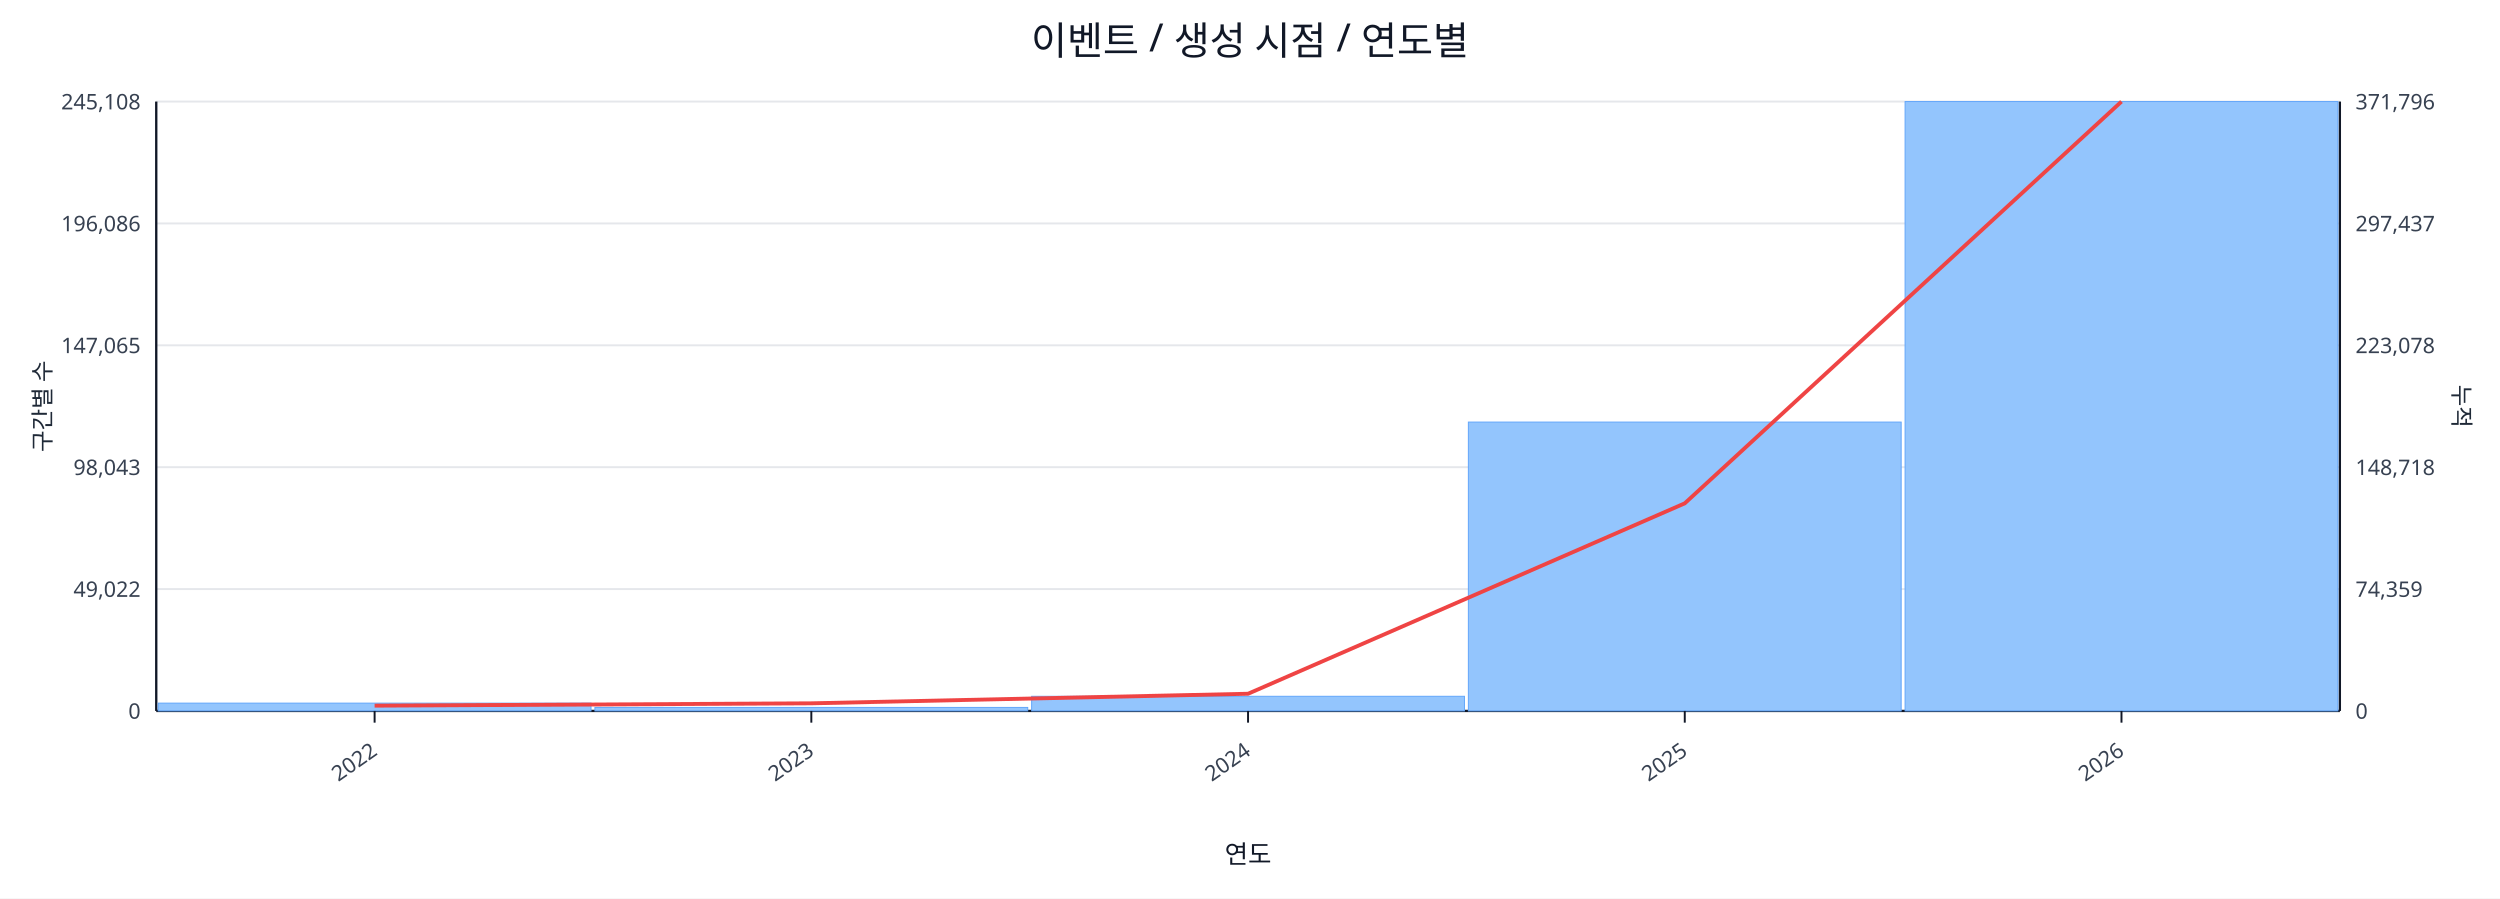
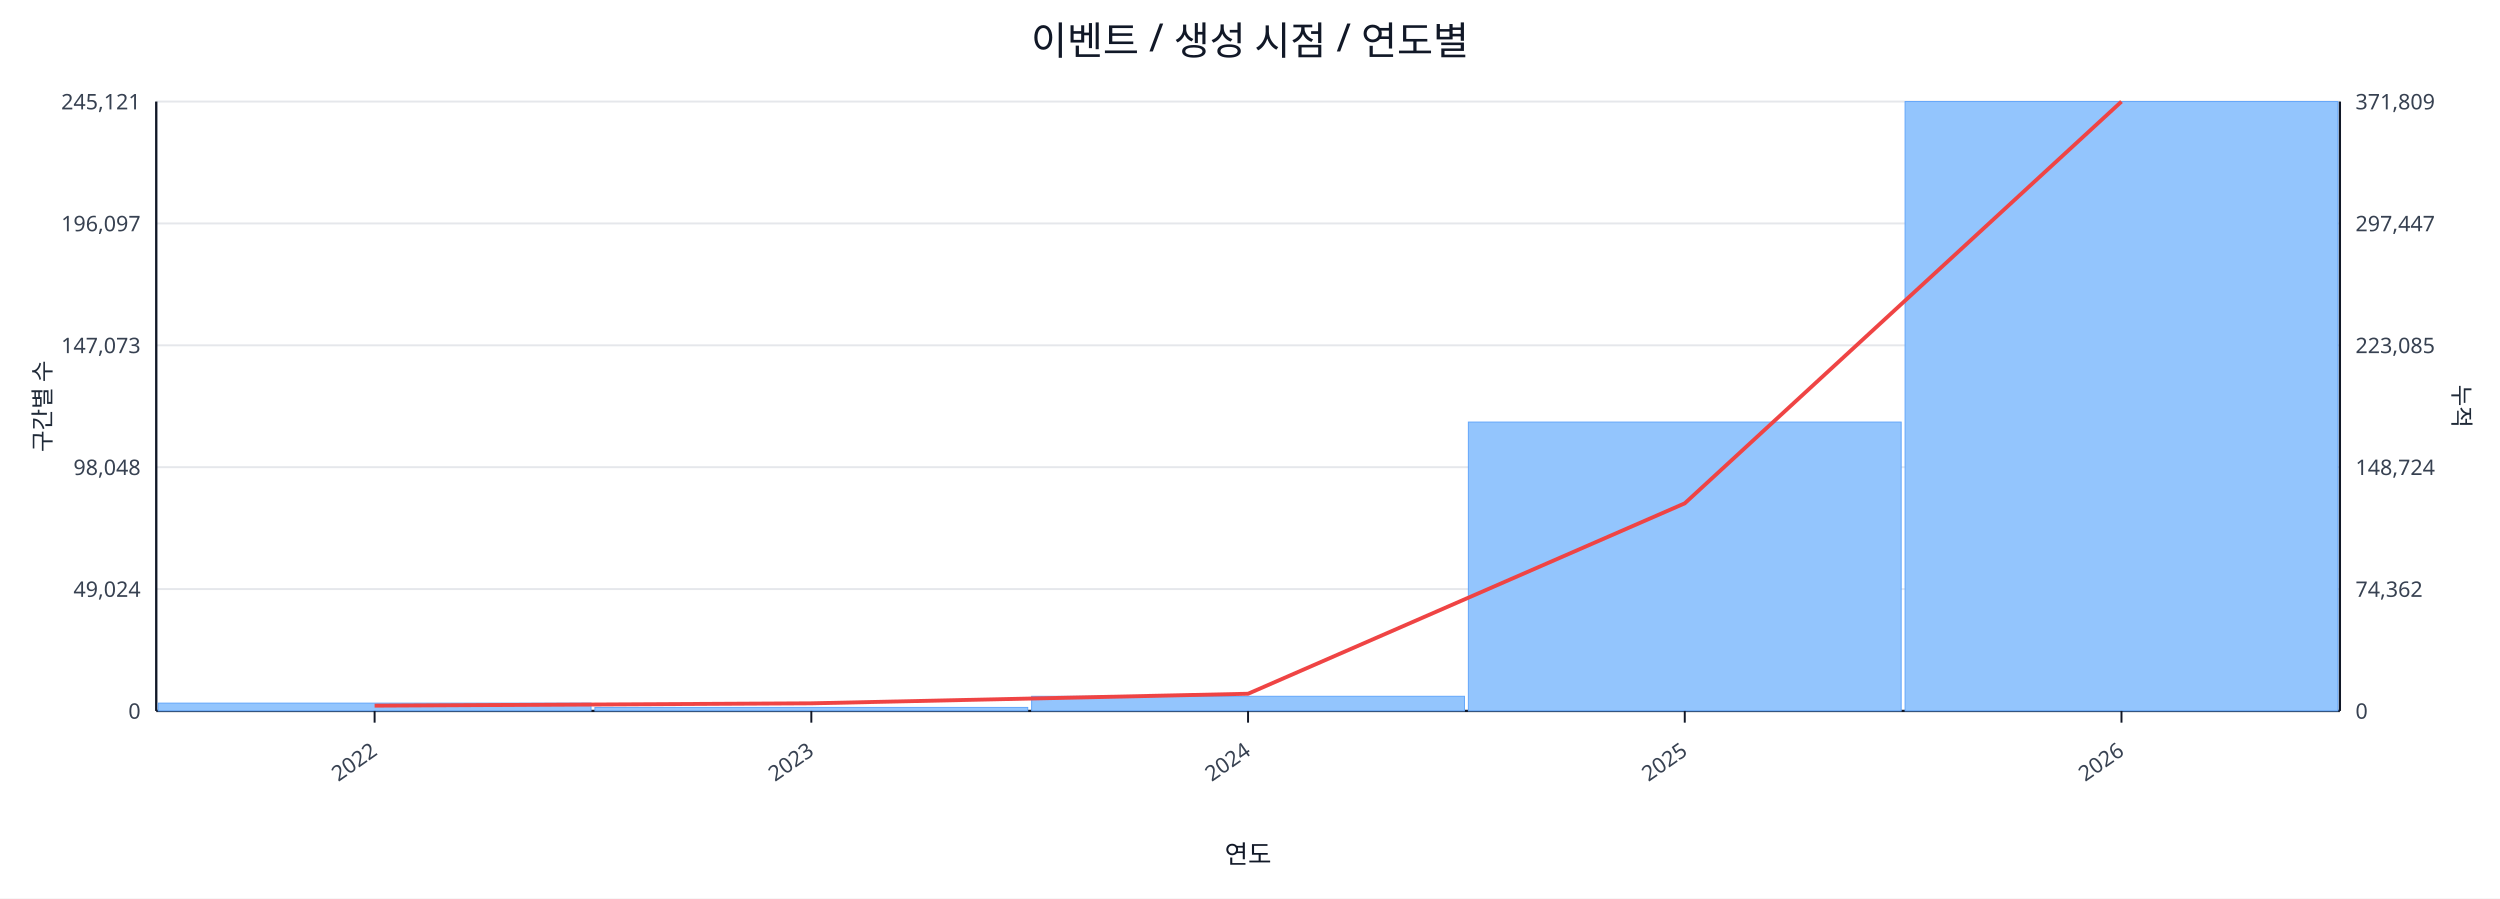
<svg xmlns="http://www.w3.org/2000/svg" width="1280" height="460" viewBox="0 0 1280 460">
  <rect x="0" y="0" width="100%" height="100%" fill="#ffffff" />
  <text x="640.0" y="28" font-size="20" text-anchor="middle" font-family="sans-serif" fill="#111827">이벤트 / 생성 시점 / 연도별</text>
  <line x1="80.0" y1="52.0" x2="1198.0" y2="52.0" stroke="#e5e7eb" stroke-width="1" />
-   <text x="72.0" y="56.0" font-size="11" text-anchor="end" font-family="sans-serif" fill="#374151">245,108</text>
-   <text x="1206.0" y="56.0" font-size="11" text-anchor="start" font-family="sans-serif" fill="#374151">371,796</text>
+   <text x="72.0" y="56.0" font-size="11" text-anchor="end" font-family="sans-serif" fill="#374151">245,121</text>
+   <text x="1206.0" y="56.0" font-size="11" text-anchor="start" font-family="sans-serif" fill="#374151">371,809</text>
  <line x1="80.0" y1="114.4" x2="1198.0" y2="114.4" stroke="#e5e7eb" stroke-width="1" />
-   <text x="72.0" y="118.4" font-size="11" text-anchor="end" font-family="sans-serif" fill="#374151">196,086</text>
-   <text x="1206.0" y="118.4" font-size="11" text-anchor="start" font-family="sans-serif" fill="#374151">297,437</text>
+   <text x="72.0" y="118.4" font-size="11" text-anchor="end" font-family="sans-serif" fill="#374151">196,097</text>
+   <text x="1206.0" y="118.4" font-size="11" text-anchor="start" font-family="sans-serif" fill="#374151">297,447</text>
  <line x1="80.0" y1="176.8" x2="1198.0" y2="176.8" stroke="#e5e7eb" stroke-width="1" />
-   <text x="72.0" y="180.8" font-size="11" text-anchor="end" font-family="sans-serif" fill="#374151">147,065</text>
-   <text x="1206.0" y="180.8" font-size="11" text-anchor="start" font-family="sans-serif" fill="#374151">223,078</text>
+   <text x="72.0" y="180.8" font-size="11" text-anchor="end" font-family="sans-serif" fill="#374151">147,073</text>
+   <text x="1206.0" y="180.8" font-size="11" text-anchor="start" font-family="sans-serif" fill="#374151">223,085</text>
  <line x1="80.0" y1="239.2" x2="1198.0" y2="239.2" stroke="#e5e7eb" stroke-width="1" />
-   <text x="72.0" y="243.2" font-size="11" text-anchor="end" font-family="sans-serif" fill="#374151">98,043</text>
-   <text x="1206.0" y="243.2" font-size="11" text-anchor="start" font-family="sans-serif" fill="#374151">148,718</text>
+   <text x="72.0" y="243.2" font-size="11" text-anchor="end" font-family="sans-serif" fill="#374151">98,048</text>
+   <text x="1206.0" y="243.2" font-size="11" text-anchor="start" font-family="sans-serif" fill="#374151">148,724</text>
  <line x1="80.0" y1="301.6" x2="1198.0" y2="301.6" stroke="#e5e7eb" stroke-width="1" />
-   <text x="72.0" y="305.6" font-size="11" text-anchor="end" font-family="sans-serif" fill="#374151">49,022</text>
-   <text x="1206.0" y="305.6" font-size="11" text-anchor="start" font-family="sans-serif" fill="#374151">74,359</text>
+   <text x="72.0" y="305.6" font-size="11" text-anchor="end" font-family="sans-serif" fill="#374151">49,024</text>
+   <text x="1206.0" y="305.6" font-size="11" text-anchor="start" font-family="sans-serif" fill="#374151">74,362</text>
  <line x1="80.0" y1="364.0" x2="1198.0" y2="364.0" stroke="#e5e7eb" stroke-width="1" />
  <text x="72.0" y="368.0" font-size="11" text-anchor="end" font-family="sans-serif" fill="#374151">0</text>
  <text x="1206.0" y="368.0" font-size="11" text-anchor="start" font-family="sans-serif" fill="#374151">0</text>
  <line x1="80.0" y1="364.0" x2="1198.0" y2="364.0" stroke="#111827" stroke-width="1.2" />
  <line x1="80.0" y1="52.0" x2="80.0" y2="364.0" stroke="#111827" stroke-width="1.2" />
  <line x1="1198.0" y1="52.0" x2="1198.0" y2="364.0" stroke="#111827" stroke-width="1.2" />
  <rect x="81.0" y="360.0" width="221.6" height="4.0" fill="#93c5fd" stroke="#60a5fa" stroke-width="0.5" />
  <rect x="304.6" y="362.2" width="221.6" height="1.8" fill="#93c5fd" stroke="#60a5fa" stroke-width="0.5" />
  <rect x="528.2" y="356.5" width="221.6" height="7.5" fill="#93c5fd" stroke="#60a5fa" stroke-width="0.5" />
  <rect x="751.8" y="216.1" width="221.6" height="147.9" fill="#93c5fd" stroke="#60a5fa" stroke-width="0.5" />
  <rect x="975.4" y="52.0" width="221.6" height="312.0" fill="#93c5fd" stroke="#60a5fa" stroke-width="0.5" />
  <polyline fill="none" stroke="#ef4444" stroke-width="2" points="191.8,361.3 415.4,360.1 639.0,355.2 862.6,257.7 1086.2,52.0" />
  <line x1="191.8" y1="364.0" x2="191.8" y2="370.0" stroke="#111827" stroke-width="1" />
  <text x="193.8" y="386.0" font-size="11" text-anchor="end" transform="rotate(-35 193.8 386.0)" font-family="sans-serif" fill="#374151">2022</text>
  <line x1="415.4" y1="364.0" x2="415.4" y2="370.0" stroke="#111827" stroke-width="1" />
  <text x="417.4" y="386.0" font-size="11" text-anchor="end" transform="rotate(-35 417.4 386.0)" font-family="sans-serif" fill="#374151">2023</text>
  <line x1="639.0" y1="364.0" x2="639.0" y2="370.0" stroke="#111827" stroke-width="1" />
  <text x="641.0" y="386.0" font-size="11" text-anchor="end" transform="rotate(-35 641.0 386.0)" font-family="sans-serif" fill="#374151">2024</text>
  <line x1="862.6" y1="364.0" x2="862.6" y2="370.0" stroke="#111827" stroke-width="1" />
  <text x="864.6" y="386.0" font-size="11" text-anchor="end" transform="rotate(-35 864.6 386.0)" font-family="sans-serif" fill="#374151">2025</text>
  <line x1="1086.2" y1="364.0" x2="1086.2" y2="370.0" stroke="#111827" stroke-width="1" />
  <text x="1088.2" y="386.0" font-size="11" text-anchor="end" transform="rotate(-35 1088.2 386.0)" font-family="sans-serif" fill="#374151">2026</text>
  <text x="26" y="208.0" font-size="12" transform="rotate(-90 26 208.0)" text-anchor="middle" font-family="sans-serif" fill="#1f2937">구간별 수</text>
  <text x="1256.0" y="208.0" font-size="12" transform="rotate(90 1256.0 208.0)" text-anchor="middle" font-family="sans-serif" fill="#1f2937">누적</text>
  <text x="639.0" y="442.0" font-size="13" text-anchor="middle" font-family="sans-serif" fill="#111827">연도</text>
</svg>
